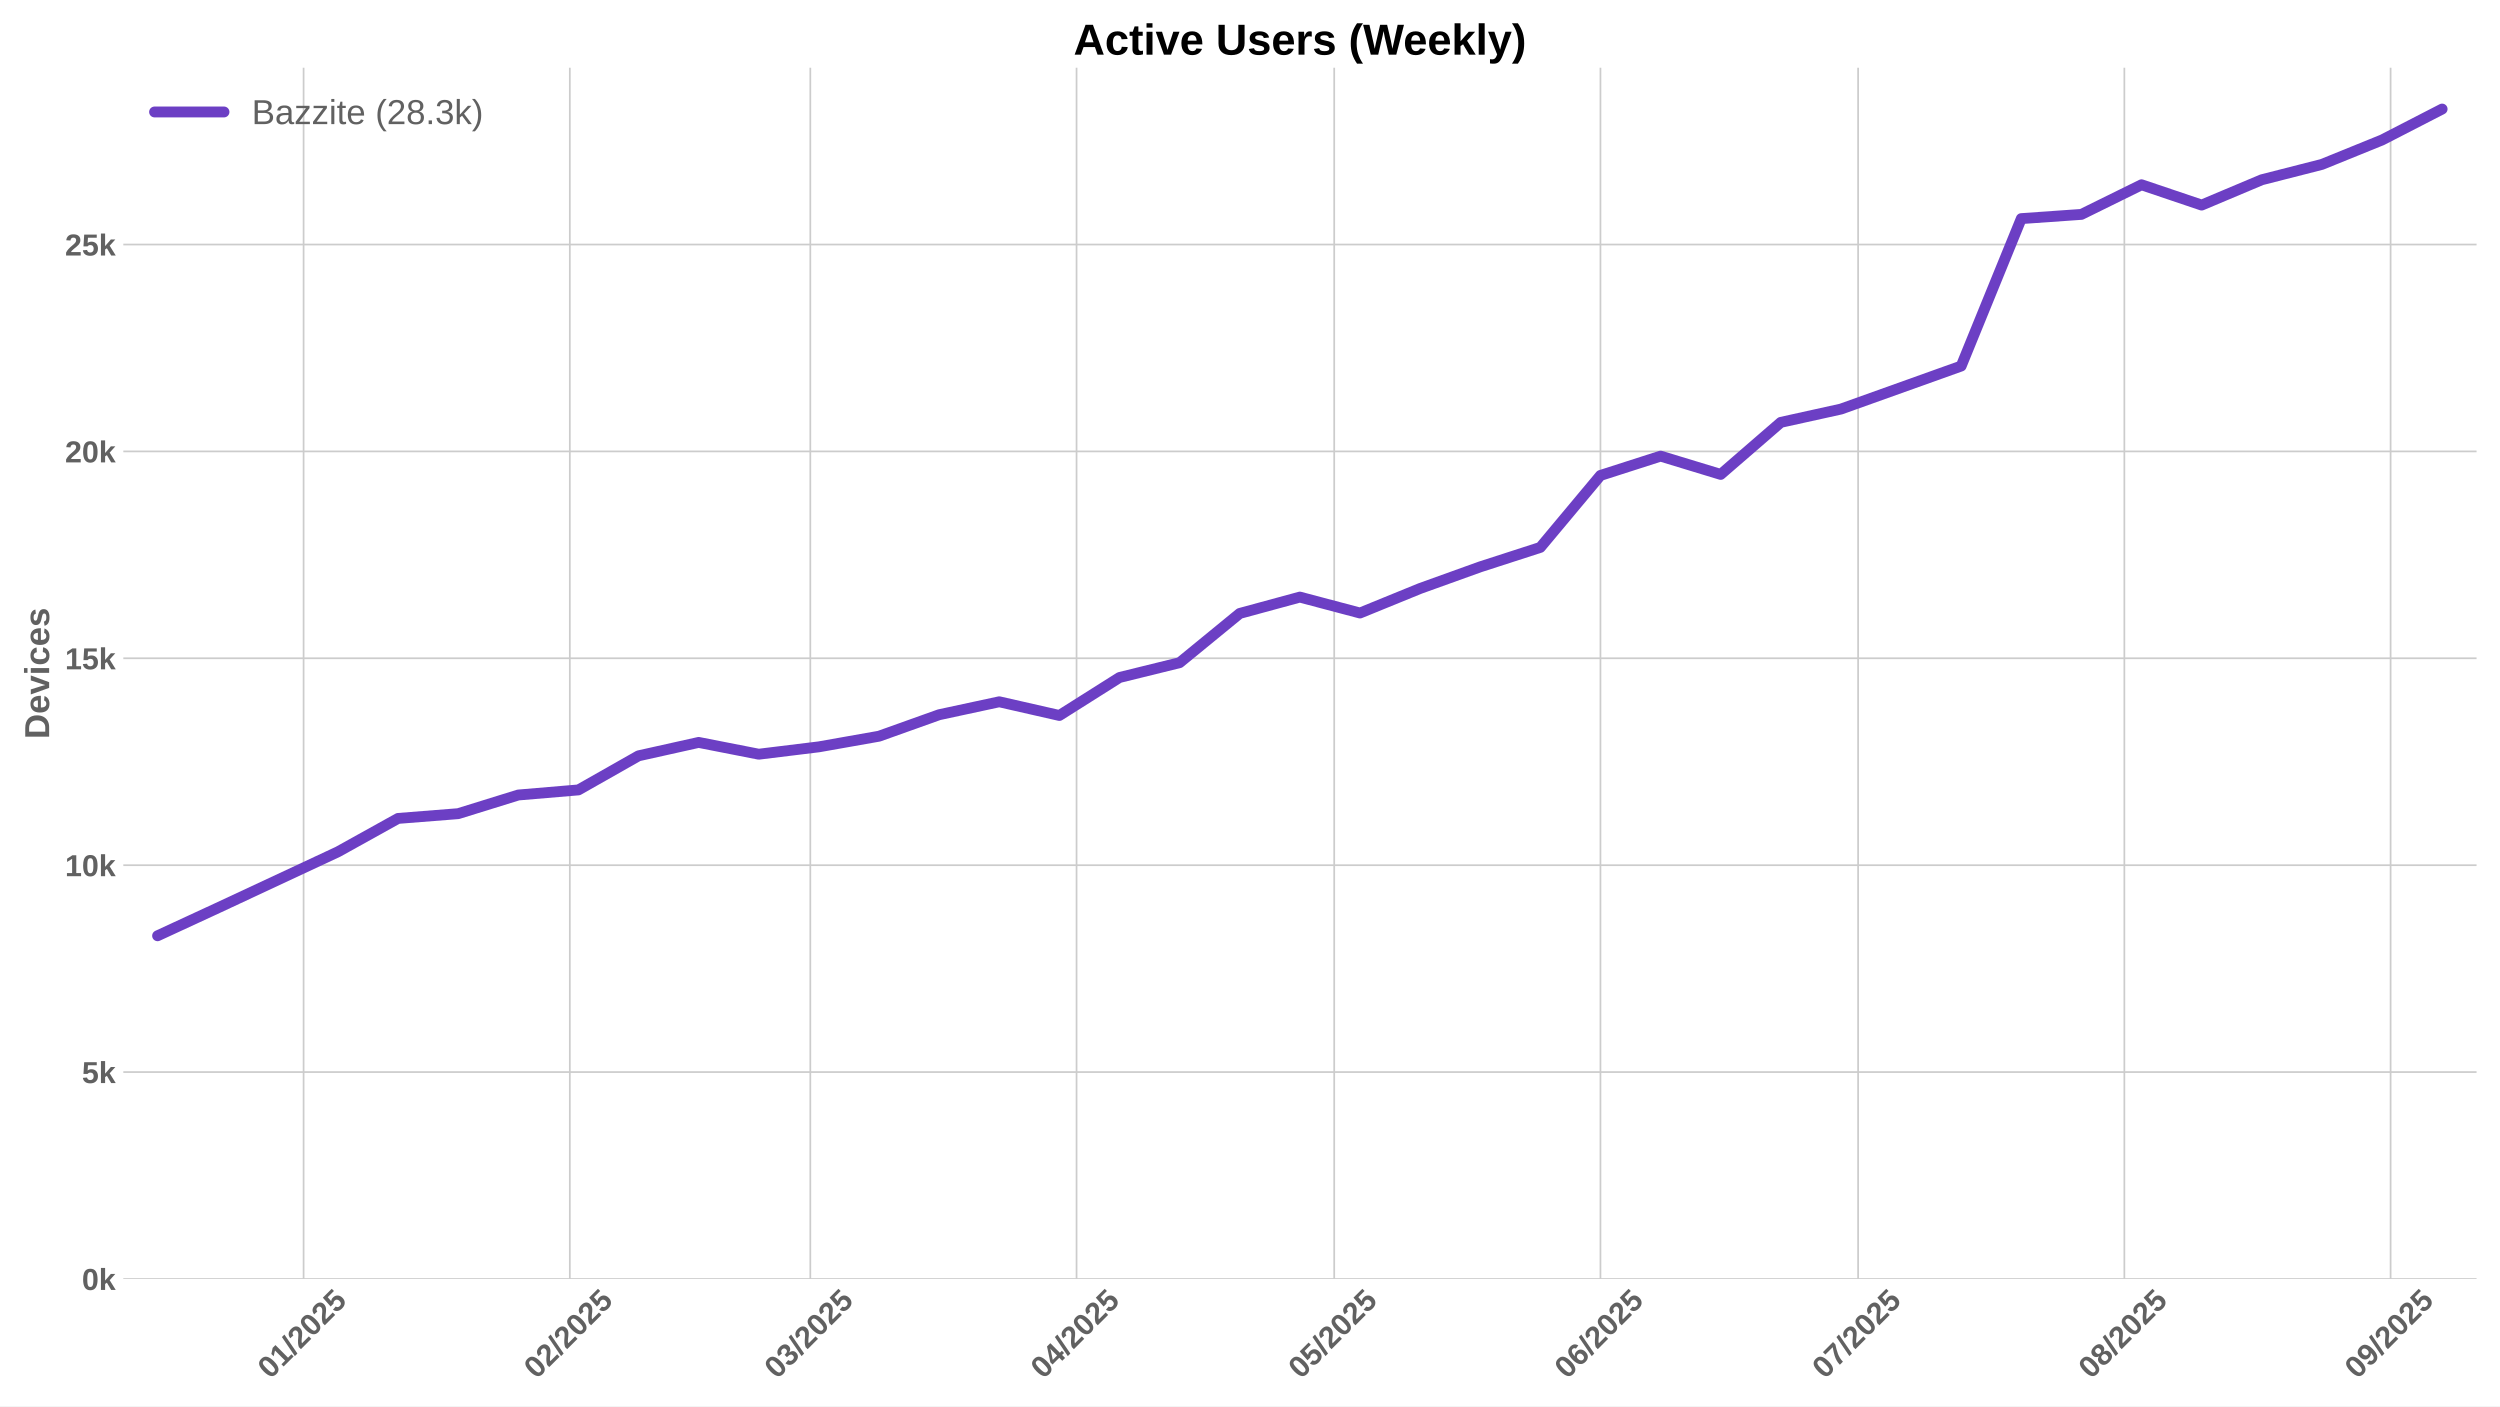
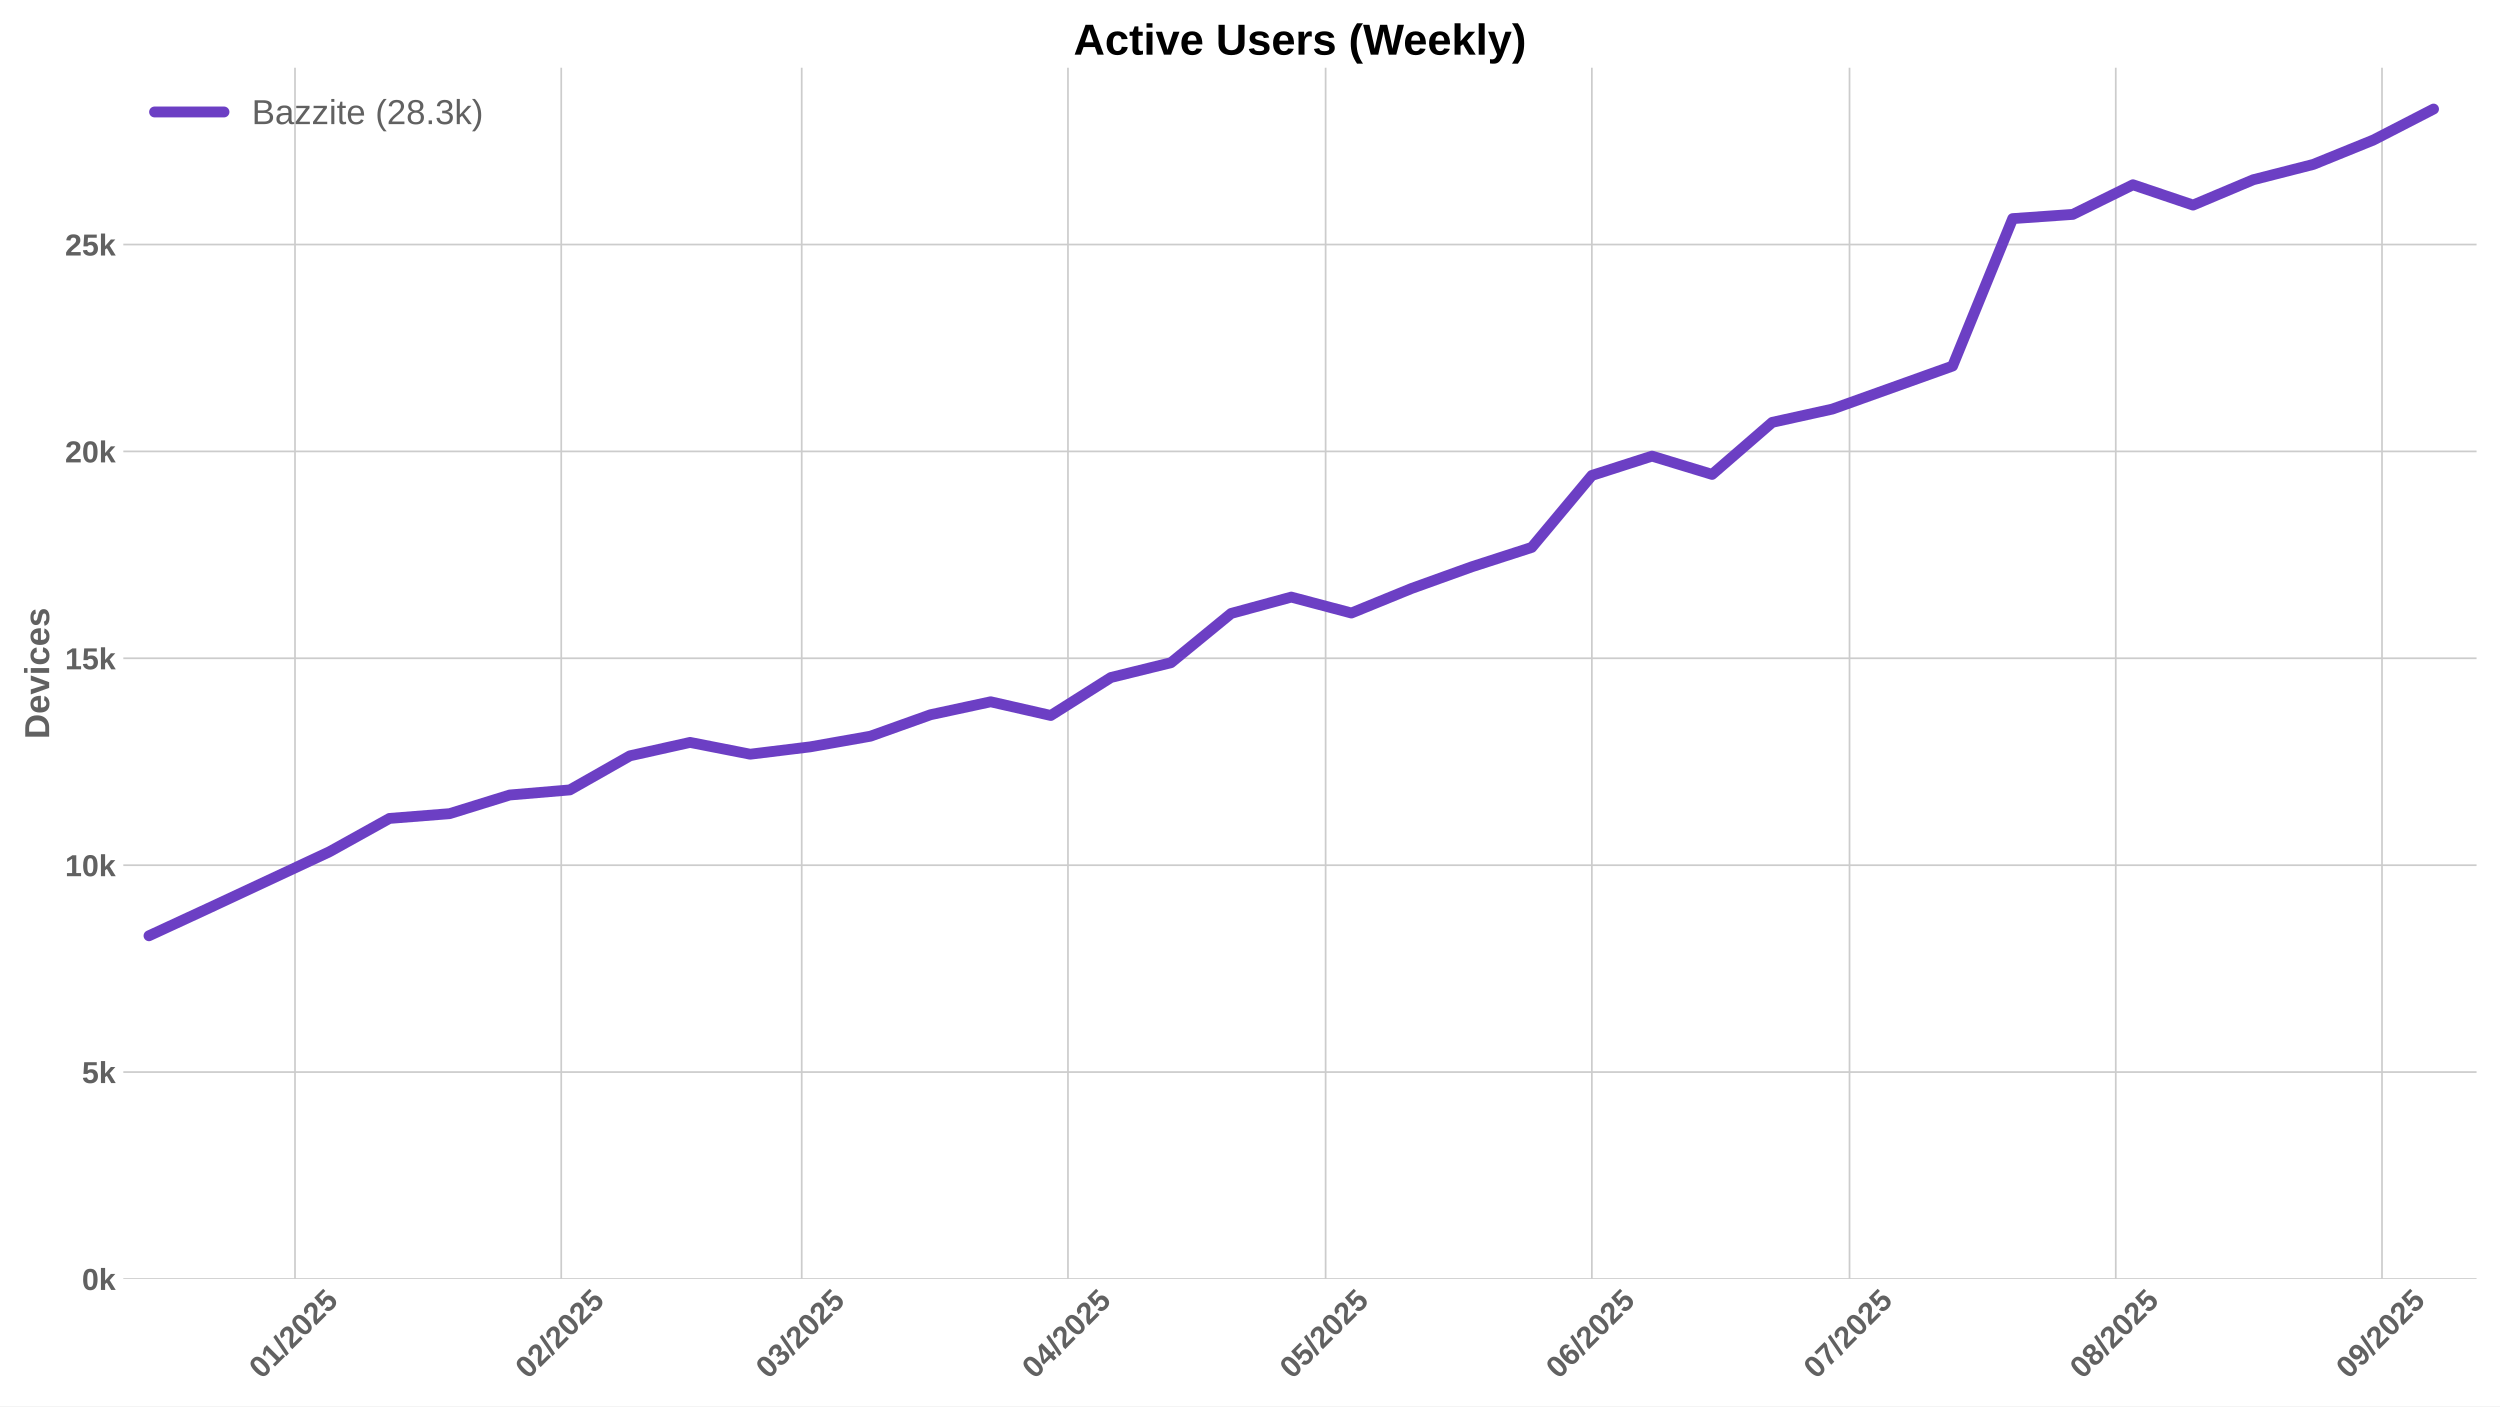
<svg xmlns="http://www.w3.org/2000/svg" xmlns:xlink="http://www.w3.org/1999/xlink" width="1152pt" height="648pt" viewBox="0 0 1152 648" version="1.1">
  <defs>
    <style type="text/css">*{stroke-linejoin: round; stroke-linecap: butt}</style>
  </defs>
  <g id="figure_1">
    <g id="patch_1">
      <path d="M 0 648  L 1152 648  L 1152 0  L 0 0  z " style="fill: #ffffff" />
    </g>
    <g id="axes_1">
      <g id="patch_2">
        <path d="M 56.82 589.343  L 1141.2 589.343  L 1141.2 31.2  L 56.82 31.2  z " style="fill: #ffffff" />
      </g>
      <g id="matplotlib.axis_1">
        <g id="xtick_1">
          <g id="line2d_1">
-             <path d="M 139.892 589.343  L 139.892 31.2  " clip-path="url(#p38101991ec)" style="fill: none; stroke: #cccccc; stroke-width: 0.8; stroke-linecap: round" />
+             <path d="M 135.934 589.343  L 135.934 31.2  " clip-path="url(#pb4d4a76206)" style="fill: none; stroke: #cccccc; stroke-width: 0.8; stroke-linecap: round" />
          </g>
          <g id="line2d_2" />
          <g id="text_1">
-             <g style="fill: #616161" transform="translate(124.5614 635.7977) rotate(-45) scale(0.14 -0.14)">
+             <g style="fill: #616161" transform="translate(120.6034 635.7977) rotate(-45) scale(0.14 -0.14)">
              <defs>
                <path id="LiberationSans-Bold-30" d="M 3297 2203  Q 3297 1088 2914 512  Q 2531 -63 1766 -63  Q 253 -63 253 2203  Q 253 2994 418 3494  Q 584 3994 915 4231  Q 1247 4469 1791 4469  Q 2572 4469 2934 3903  Q 3297 3338 3297 2203  z M 2416 2203  Q 2416 2813 2356 3150  Q 2297 3488 2165 3634  Q 2034 3781 1784 3781  Q 1519 3781 1383 3632  Q 1247 3484 1189 3148  Q 1131 2813 1131 2203  Q 1131 1600 1192 1261  Q 1253 922 1386 775  Q 1519 628 1772 628  Q 2022 628 2158 783  Q 2294 938 2355 1278  Q 2416 1619 2416 2203  z " transform="scale(0.015625)" />
                <path id="LiberationSans-Bold-31" d="M 403 0  L 403 653  L 1494 653  L 1494 3656  L 438 2997  L 438 3688  L 1541 4403  L 2372 4403  L 2372 653  L 3381 653  L 3381 0  L 403 0  z " transform="scale(0.015625)" />
                <path id="LiberationSans-Bold-2f" d="M 63 -128  L 972 4638  L 1716 4638  L 822 -128  L 63 -128  z " transform="scale(0.015625)" />
                <path id="LiberationSans-Bold-32" d="M 222 0  L 222 609  Q 394 988 711 1347  Q 1028 1706 1509 2097  Q 1972 2472 2158 2715  Q 2344 2959 2344 3194  Q 2344 3769 1766 3769  Q 1484 3769 1336 3617  Q 1188 3466 1144 3163  L 259 3213  Q 334 3825 717 4147  Q 1100 4469 1759 4469  Q 2472 4469 2853 4144  Q 3234 3819 3234 3231  Q 3234 2922 3112 2672  Q 2991 2422 2800 2211  Q 2609 2000 2376 1815  Q 2144 1631 1925 1456  Q 1706 1281 1526 1103  Q 1347 925 1259 722  L 3303 722  L 3303 0  L 222 0  z " transform="scale(0.015625)" />
                <path id="LiberationSans-Bold-35" d="M 3381 1466  Q 3381 766 2945 351  Q 2509 -63 1750 -63  Q 1088 -63 689 235  Q 291 534 197 1100  L 1075 1172  Q 1144 891 1319 762  Q 1494 634 1759 634  Q 2088 634 2283 843  Q 2478 1053 2478 1447  Q 2478 1794 2293 2001  Q 2109 2209 1778 2209  Q 1413 2209 1181 1925  L 325 1925  L 478 4403  L 3125 4403  L 3125 3750  L 1275 3750  L 1203 2638  Q 1522 2919 2000 2919  Q 2628 2919 3004 2528  Q 3381 2138 3381 1466  z " transform="scale(0.015625)" />
              </defs>
              <use xlink:href="#LiberationSans-Bold-30" />
              <use xlink:href="#LiberationSans-Bold-31" transform="translate(55.61523 0)" />
              <use xlink:href="#LiberationSans-Bold-2f" transform="translate(111.2305 0)" />
              <use xlink:href="#LiberationSans-Bold-32" transform="translate(139.0137 0)" />
              <use xlink:href="#LiberationSans-Bold-30" transform="translate(194.6289 0)" />
              <use xlink:href="#LiberationSans-Bold-32" transform="translate(250.2441 0)" />
              <use xlink:href="#LiberationSans-Bold-35" transform="translate(305.8594 0)" />
            </g>
          </g>
        </g>
        <g id="xtick_2">
          <g id="line2d_3">
-             <path d="M 262.577 589.343  L 262.577 31.2  " clip-path="url(#p38101991ec)" style="fill: none; stroke: #cccccc; stroke-width: 0.8; stroke-linecap: round" />
+             <path d="M 258.619 589.343  L 258.619 31.2  " clip-path="url(#pb4d4a76206)" style="fill: none; stroke: #cccccc; stroke-width: 0.8; stroke-linecap: round" />
          </g>
          <g id="line2d_4" />
          <g id="text_2">
-             <g style="fill: #616161" transform="translate(247.2467 635.7977) rotate(-45) scale(0.14 -0.14)">
+             <g style="fill: #616161" transform="translate(243.2887 635.7977) rotate(-45) scale(0.14 -0.14)">
              <use xlink:href="#LiberationSans-Bold-30" />
              <use xlink:href="#LiberationSans-Bold-32" transform="translate(55.61523 0)" />
              <use xlink:href="#LiberationSans-Bold-2f" transform="translate(111.2305 0)" />
              <use xlink:href="#LiberationSans-Bold-32" transform="translate(139.0137 0)" />
              <use xlink:href="#LiberationSans-Bold-30" transform="translate(194.6289 0)" />
              <use xlink:href="#LiberationSans-Bold-32" transform="translate(250.2441 0)" />
              <use xlink:href="#LiberationSans-Bold-35" transform="translate(305.8594 0)" />
            </g>
          </g>
        </g>
        <g id="xtick_3">
          <g id="line2d_5">
-             <path d="M 373.39 589.343  L 373.39 31.2  " clip-path="url(#p38101991ec)" style="fill: none; stroke: #cccccc; stroke-width: 0.8; stroke-linecap: round" />
+             <path d="M 369.432 589.343  L 369.432 31.2  " clip-path="url(#pb4d4a76206)" style="fill: none; stroke: #cccccc; stroke-width: 0.8; stroke-linecap: round" />
          </g>
          <g id="line2d_6" />
          <g id="text_3">
-             <g style="fill: #616161" transform="translate(358.0593 635.7977) rotate(-45) scale(0.14 -0.14)">
+             <g style="fill: #616161" transform="translate(354.1013 635.7977) rotate(-45) scale(0.14 -0.14)">
              <defs>
                <path id="LiberationSans-Bold-33" d="M 3328 1222  Q 3328 603 2922 265  Q 2516 -72 1766 -72  Q 1056 -72 637 254  Q 219 581 147 1197  L 1041 1275  Q 1125 641 1763 641  Q 2078 641 2253 797  Q 2428 953 2428 1275  Q 2428 1569 2215 1725  Q 2003 1881 1584 1881  L 1278 1881  L 1278 2591  L 1566 2591  Q 1944 2591 2134 2745  Q 2325 2900 2325 3188  Q 2325 3459 2173 3614  Q 2022 3769 1731 3769  Q 1459 3769 1292 3619  Q 1125 3469 1100 3194  L 222 3256  Q 291 3825 694 4147  Q 1097 4469 1747 4469  Q 2438 4469 2827 4158  Q 3216 3847 3216 3297  Q 3216 2884 2973 2618  Q 2731 2353 2275 2266  L 2275 2253  Q 2781 2194 3054 1920  Q 3328 1647 3328 1222  z " transform="scale(0.015625)" />
              </defs>
              <use xlink:href="#LiberationSans-Bold-30" />
              <use xlink:href="#LiberationSans-Bold-33" transform="translate(55.61523 0)" />
              <use xlink:href="#LiberationSans-Bold-2f" transform="translate(111.2305 0)" />
              <use xlink:href="#LiberationSans-Bold-32" transform="translate(139.0137 0)" />
              <use xlink:href="#LiberationSans-Bold-30" transform="translate(194.6289 0)" />
              <use xlink:href="#LiberationSans-Bold-32" transform="translate(250.2441 0)" />
              <use xlink:href="#LiberationSans-Bold-35" transform="translate(305.8594 0)" />
            </g>
          </g>
        </g>
        <g id="xtick_4">
          <g id="line2d_7">
-             <path d="M 496.075 589.343  L 496.075 31.2  " clip-path="url(#p38101991ec)" style="fill: none; stroke: #cccccc; stroke-width: 0.8; stroke-linecap: round" />
+             <path d="M 492.117 589.343  L 492.117 31.2  " clip-path="url(#pb4d4a76206)" style="fill: none; stroke: #cccccc; stroke-width: 0.8; stroke-linecap: round" />
          </g>
          <g id="line2d_8" />
          <g id="text_4">
-             <g style="fill: #616161" transform="translate(480.7446 635.7977) rotate(-45) scale(0.14 -0.14)">
+             <g style="fill: #616161" transform="translate(476.7866 635.7977) rotate(-45) scale(0.14 -0.14)">
              <defs>
                <path id="LiberationSans-Bold-34" d="M 2938 897  L 2938 0  L 2100 0  L 2100 897  L 97 897  L 97 1556  L 1956 4403  L 2938 4403  L 2938 1550  L 3525 1550  L 3525 897  L 2938 897  z M 2100 2991  Q 2100 3159 2111 3356  Q 2122 3553 2128 3609  Q 2047 3434 1834 3103  L 813 1550  L 2100 1550  L 2100 2991  z " transform="scale(0.015625)" />
              </defs>
              <use xlink:href="#LiberationSans-Bold-30" />
              <use xlink:href="#LiberationSans-Bold-34" transform="translate(55.61523 0)" />
              <use xlink:href="#LiberationSans-Bold-2f" transform="translate(111.2305 0)" />
              <use xlink:href="#LiberationSans-Bold-32" transform="translate(139.0137 0)" />
              <use xlink:href="#LiberationSans-Bold-30" transform="translate(194.6289 0)" />
              <use xlink:href="#LiberationSans-Bold-32" transform="translate(250.2441 0)" />
              <use xlink:href="#LiberationSans-Bold-35" transform="translate(305.8594 0)" />
            </g>
          </g>
        </g>
        <g id="xtick_5">
          <g id="line2d_9">
-             <path d="M 614.803 589.343  L 614.803 31.2  " clip-path="url(#p38101991ec)" style="fill: none; stroke: #cccccc; stroke-width: 0.8; stroke-linecap: round" />
+             <path d="M 610.845 589.343  L 610.845 31.2  " clip-path="url(#pb4d4a76206)" style="fill: none; stroke: #cccccc; stroke-width: 0.8; stroke-linecap: round" />
          </g>
          <g id="line2d_10" />
          <g id="text_5">
-             <g style="fill: #616161" transform="translate(599.4724 635.7977) rotate(-45) scale(0.14 -0.14)">
+             <g style="fill: #616161" transform="translate(595.5143 635.7977) rotate(-45) scale(0.14 -0.14)">
              <use xlink:href="#LiberationSans-Bold-30" />
              <use xlink:href="#LiberationSans-Bold-35" transform="translate(55.61523 0)" />
              <use xlink:href="#LiberationSans-Bold-2f" transform="translate(111.2305 0)" />
              <use xlink:href="#LiberationSans-Bold-32" transform="translate(139.0137 0)" />
              <use xlink:href="#LiberationSans-Bold-30" transform="translate(194.6289 0)" />
              <use xlink:href="#LiberationSans-Bold-32" transform="translate(250.2441 0)" />
              <use xlink:href="#LiberationSans-Bold-35" transform="translate(305.8594 0)" />
            </g>
          </g>
        </g>
        <g id="xtick_6">
          <g id="line2d_11">
-             <path d="M 737.488 589.343  L 737.488 31.2  " clip-path="url(#p38101991ec)" style="fill: none; stroke: #cccccc; stroke-width: 0.8; stroke-linecap: round" />
+             <path d="M 733.53 589.343  L 733.53 31.2  " clip-path="url(#pb4d4a76206)" style="fill: none; stroke: #cccccc; stroke-width: 0.8; stroke-linecap: round" />
          </g>
          <g id="line2d_12" />
          <g id="text_6">
-             <g style="fill: #616161" transform="translate(722.1577 635.7977) rotate(-45) scale(0.14 -0.14)">
+             <g style="fill: #616161" transform="translate(718.1997 635.7977) rotate(-45) scale(0.14 -0.14)">
              <defs>
                <path id="LiberationSans-Bold-36" d="M 3328 1441  Q 3328 738 2934 337  Q 2541 -63 1847 -63  Q 1069 -63 651 482  Q 234 1028 234 2100  Q 234 3278 657 3873  Q 1081 4469 1869 4469  Q 2428 4469 2751 4222  Q 3075 3975 3209 3456  L 2381 3341  Q 2263 3775 1850 3775  Q 1497 3775 1295 3422  Q 1094 3069 1094 2350  Q 1234 2584 1484 2709  Q 1734 2834 2050 2834  Q 2641 2834 2984 2459  Q 3328 2084 3328 1441  z M 2447 1416  Q 2447 1791 2273 1989  Q 2100 2188 1797 2188  Q 1506 2188 1331 2002  Q 1156 1816 1156 1509  Q 1156 1125 1339 873  Q 1522 622 1819 622  Q 2116 622 2281 833  Q 2447 1044 2447 1416  z " transform="scale(0.015625)" />
              </defs>
              <use xlink:href="#LiberationSans-Bold-30" />
              <use xlink:href="#LiberationSans-Bold-36" transform="translate(55.61523 0)" />
              <use xlink:href="#LiberationSans-Bold-2f" transform="translate(111.2305 0)" />
              <use xlink:href="#LiberationSans-Bold-32" transform="translate(139.0137 0)" />
              <use xlink:href="#LiberationSans-Bold-30" transform="translate(194.6289 0)" />
              <use xlink:href="#LiberationSans-Bold-32" transform="translate(250.2441 0)" />
              <use xlink:href="#LiberationSans-Bold-35" transform="translate(305.8594 0)" />
            </g>
          </g>
        </g>
        <g id="xtick_7">
          <g id="line2d_13">
-             <path d="M 856.216 589.343  L 856.216 31.2  " clip-path="url(#p38101991ec)" style="fill: none; stroke: #cccccc; stroke-width: 0.8; stroke-linecap: round" />
+             <path d="M 852.258 589.343  L 852.258 31.2  " clip-path="url(#pb4d4a76206)" style="fill: none; stroke: #cccccc; stroke-width: 0.8; stroke-linecap: round" />
          </g>
          <g id="line2d_14" />
          <g id="text_7">
-             <g style="fill: #616161" transform="translate(840.8854 635.7977) rotate(-45) scale(0.14 -0.14)">
+             <g style="fill: #616161" transform="translate(836.9274 635.7977) rotate(-45) scale(0.14 -0.14)">
              <defs>
                <path id="LiberationSans-Bold-37" d="M 3278 3706  Q 2981 3238 2717 2797  Q 2453 2356 2256 1911  Q 2059 1466 1945 995  Q 1831 525 1831 0  L 916 0  Q 916 550 1059 1064  Q 1203 1578 1475 2111  Q 1747 2644 2463 3681  L 275 3681  L 275 4403  L 3278 4403  L 3278 3706  z " transform="scale(0.015625)" />
              </defs>
              <use xlink:href="#LiberationSans-Bold-30" />
              <use xlink:href="#LiberationSans-Bold-37" transform="translate(55.61523 0)" />
              <use xlink:href="#LiberationSans-Bold-2f" transform="translate(111.2305 0)" />
              <use xlink:href="#LiberationSans-Bold-32" transform="translate(139.0137 0)" />
              <use xlink:href="#LiberationSans-Bold-30" transform="translate(194.6289 0)" />
              <use xlink:href="#LiberationSans-Bold-32" transform="translate(250.2441 0)" />
              <use xlink:href="#LiberationSans-Bold-35" transform="translate(305.8594 0)" />
            </g>
          </g>
        </g>
        <g id="xtick_8">
          <g id="line2d_15">
-             <path d="M 978.901 589.343  L 978.901 31.2  " clip-path="url(#p38101991ec)" style="fill: none; stroke: #cccccc; stroke-width: 0.8; stroke-linecap: round" />
+             <path d="M 974.943 589.343  L 974.943 31.2  " clip-path="url(#pb4d4a76206)" style="fill: none; stroke: #cccccc; stroke-width: 0.8; stroke-linecap: round" />
          </g>
          <g id="line2d_16" />
          <g id="text_8">
-             <g style="fill: #616161" transform="translate(963.5707 635.7977) rotate(-45) scale(0.14 -0.14)">
+             <g style="fill: #616161" transform="translate(959.6127 635.7977) rotate(-45) scale(0.14 -0.14)">
              <defs>
                <path id="LiberationSans-Bold-38" d="M 3363 1241  Q 3363 622 2953 279  Q 2544 -63 1784 -63  Q 1031 -63 617 278  Q 203 619 203 1234  Q 203 1656 447 1945  Q 691 2234 1100 2303  L 1100 2316  Q 744 2394 525 2669  Q 306 2944 306 3303  Q 306 3844 689 4156  Q 1072 4469 1772 4469  Q 2488 4469 2870 4164  Q 3253 3859 3253 3297  Q 3253 2938 3036 2666  Q 2819 2394 2453 2322  L 2453 2309  Q 2878 2241 3120 1961  Q 3363 1681 3363 1241  z M 2350 3250  Q 2350 3563 2206 3708  Q 2063 3853 1772 3853  Q 1203 3853 1203 3250  Q 1203 2619 1778 2619  Q 2066 2619 2208 2766  Q 2350 2913 2350 3250  z M 2453 1313  Q 2453 2003 1766 2003  Q 1447 2003 1276 1822  Q 1106 1641 1106 1300  Q 1106 913 1275 734  Q 1444 556 1791 556  Q 2131 556 2292 734  Q 2453 913 2453 1313  z " transform="scale(0.015625)" />
              </defs>
              <use xlink:href="#LiberationSans-Bold-30" />
              <use xlink:href="#LiberationSans-Bold-38" transform="translate(55.61523 0)" />
              <use xlink:href="#LiberationSans-Bold-2f" transform="translate(111.2305 0)" />
              <use xlink:href="#LiberationSans-Bold-32" transform="translate(139.0137 0)" />
              <use xlink:href="#LiberationSans-Bold-30" transform="translate(194.6289 0)" />
              <use xlink:href="#LiberationSans-Bold-32" transform="translate(250.2441 0)" />
              <use xlink:href="#LiberationSans-Bold-35" transform="translate(305.8594 0)" />
            </g>
          </g>
        </g>
        <g id="xtick_9">
          <g id="line2d_17">
-             <path d="M 1101.586 589.343  L 1101.586 31.2  " clip-path="url(#p38101991ec)" style="fill: none; stroke: #cccccc; stroke-width: 0.8; stroke-linecap: round" />
+             <path d="M 1097.628 589.343  L 1097.628 31.2  " clip-path="url(#pb4d4a76206)" style="fill: none; stroke: #cccccc; stroke-width: 0.8; stroke-linecap: round" />
          </g>
          <g id="line2d_18" />
          <g id="text_9">
-             <g style="fill: #616161" transform="translate(1086.256 635.7977) rotate(-45) scale(0.14 -0.14)">
+             <g style="fill: #616161" transform="translate(1082.298 635.7977) rotate(-45) scale(0.14 -0.14)">
              <defs>
                <path id="LiberationSans-Bold-39" d="M 3322 2272  Q 3322 1100 2894 518  Q 2466 -63 1678 -63  Q 1097 -63 767 185  Q 438 434 300 972  L 1125 1088  Q 1247 628 1688 628  Q 2056 628 2254 981  Q 2453 1334 2459 2028  Q 2341 1794 2070 1661  Q 1800 1528 1488 1528  Q 906 1528 564 1923  Q 222 2319 222 2994  Q 222 3688 623 4078  Q 1025 4469 1759 4469  Q 2550 4469 2936 3920  Q 3322 3372 3322 2272  z M 2394 2888  Q 2394 3297 2214 3539  Q 2034 3781 1738 3781  Q 1447 3781 1280 3570  Q 1113 3359 1113 2988  Q 1113 2622 1278 2401  Q 1444 2181 1741 2181  Q 2022 2181 2208 2373  Q 2394 2566 2394 2888  z " transform="scale(0.015625)" />
              </defs>
              <use xlink:href="#LiberationSans-Bold-30" />
              <use xlink:href="#LiberationSans-Bold-39" transform="translate(55.61523 0)" />
              <use xlink:href="#LiberationSans-Bold-2f" transform="translate(111.2305 0)" />
              <use xlink:href="#LiberationSans-Bold-32" transform="translate(139.0137 0)" />
              <use xlink:href="#LiberationSans-Bold-30" transform="translate(194.6289 0)" />
              <use xlink:href="#LiberationSans-Bold-32" transform="translate(250.2441 0)" />
              <use xlink:href="#LiberationSans-Bold-35" transform="translate(305.8594 0)" />
            </g>
          </g>
        </g>
      </g>
      <g id="matplotlib.axis_2">
        <g id="ytick_1">
          <g id="line2d_19">
-             <path d="M 56.82 589.343  L 1141.2 589.343  " clip-path="url(#p38101991ec)" style="fill: none; stroke: #cccccc; stroke-width: 0.8; stroke-linecap: round" />
+             <path d="M 56.82 589.343  L 1141.2 589.343  " clip-path="url(#pb4d4a76206)" style="fill: none; stroke: #cccccc; stroke-width: 0.8; stroke-linecap: round" />
          </g>
          <g id="line2d_20" />
          <g id="text_10">
            <g style="fill: #616161" transform="translate(37.74938 594.416) scale(0.14 -0.14)">
              <defs>
                <path id="LiberationSans-Bold-6b" d="M 2606 0  L 1703 1531  L 1325 1269  L 1325 0  L 447 0  L 447 4638  L 1325 4638  L 1325 1981  L 2531 3381  L 3475 3381  L 2288 2063  L 3566 0  L 2606 0  z " transform="scale(0.015625)" />
              </defs>
              <use xlink:href="#LiberationSans-Bold-30" />
              <use xlink:href="#LiberationSans-Bold-6b" transform="translate(55.61523 0)" />
            </g>
          </g>
        </g>
        <g id="ytick_2">
          <g id="line2d_21">
-             <path d="M 56.82 494.009  L 1141.2 494.009  " clip-path="url(#p38101991ec)" style="fill: none; stroke: #cccccc; stroke-width: 0.8; stroke-linecap: round" />
+             <path d="M 56.82 494.009  L 1141.2 494.009  " clip-path="url(#pb4d4a76206)" style="fill: none; stroke: #cccccc; stroke-width: 0.8; stroke-linecap: round" />
          </g>
          <g id="line2d_22" />
          <g id="text_11">
            <g style="fill: #616161" transform="translate(37.74938 499.0819) scale(0.14 -0.14)">
              <use xlink:href="#LiberationSans-Bold-35" />
              <use xlink:href="#LiberationSans-Bold-6b" transform="translate(55.61523 0)" />
            </g>
          </g>
        </g>
        <g id="ytick_3">
          <g id="line2d_23">
-             <path d="M 56.82 398.675  L 1141.2 398.675  " clip-path="url(#p38101991ec)" style="fill: none; stroke: #cccccc; stroke-width: 0.8; stroke-linecap: round" />
+             <path d="M 56.82 398.675  L 1141.2 398.675  " clip-path="url(#pb4d4a76206)" style="fill: none; stroke: #cccccc; stroke-width: 0.8; stroke-linecap: round" />
          </g>
          <g id="line2d_24" />
          <g id="text_12">
            <g style="fill: #616161" transform="translate(29.96406 403.7477) scale(0.14 -0.14)">
              <use xlink:href="#LiberationSans-Bold-31" />
              <use xlink:href="#LiberationSans-Bold-30" transform="translate(55.61523 0)" />
              <use xlink:href="#LiberationSans-Bold-6b" transform="translate(111.2305 0)" />
            </g>
          </g>
        </g>
        <g id="ytick_4">
          <g id="line2d_25">
-             <path d="M 56.82 303.341  L 1141.2 303.341  " clip-path="url(#p38101991ec)" style="fill: none; stroke: #cccccc; stroke-width: 0.8; stroke-linecap: round" />
+             <path d="M 56.82 303.341  L 1141.2 303.341  " clip-path="url(#pb4d4a76206)" style="fill: none; stroke: #cccccc; stroke-width: 0.8; stroke-linecap: round" />
          </g>
          <g id="line2d_26" />
          <g id="text_13">
            <g style="fill: #616161" transform="translate(29.96406 308.4136) scale(0.14 -0.14)">
              <use xlink:href="#LiberationSans-Bold-31" />
              <use xlink:href="#LiberationSans-Bold-35" transform="translate(55.61523 0)" />
              <use xlink:href="#LiberationSans-Bold-6b" transform="translate(111.2305 0)" />
            </g>
          </g>
        </g>
        <g id="ytick_5">
          <g id="line2d_27">
-             <path d="M 56.82 208.007  L 1141.2 208.007  " clip-path="url(#p38101991ec)" style="fill: none; stroke: #cccccc; stroke-width: 0.8; stroke-linecap: round" />
+             <path d="M 56.82 208.007  L 1141.2 208.007  " clip-path="url(#pb4d4a76206)" style="fill: none; stroke: #cccccc; stroke-width: 0.8; stroke-linecap: round" />
          </g>
          <g id="line2d_28" />
          <g id="text_14">
            <g style="fill: #616161" transform="translate(29.96406 213.0795) scale(0.14 -0.14)">
              <use xlink:href="#LiberationSans-Bold-32" />
              <use xlink:href="#LiberationSans-Bold-30" transform="translate(55.61523 0)" />
              <use xlink:href="#LiberationSans-Bold-6b" transform="translate(111.2305 0)" />
            </g>
          </g>
        </g>
        <g id="ytick_6">
          <g id="line2d_29">
-             <path d="M 56.82 112.673  L 1141.2 112.673  " clip-path="url(#p38101991ec)" style="fill: none; stroke: #cccccc; stroke-width: 0.8; stroke-linecap: round" />
+             <path d="M 56.82 112.673  L 1141.2 112.673  " clip-path="url(#pb4d4a76206)" style="fill: none; stroke: #cccccc; stroke-width: 0.8; stroke-linecap: round" />
          </g>
          <g id="line2d_30" />
          <g id="text_15">
            <g style="fill: #616161" transform="translate(29.96406 117.7454) scale(0.14 -0.14)">
              <use xlink:href="#LiberationSans-Bold-32" />
              <use xlink:href="#LiberationSans-Bold-35" transform="translate(55.61523 0)" />
              <use xlink:href="#LiberationSans-Bold-6b" transform="translate(111.2305 0)" />
            </g>
          </g>
        </g>
        <g id="text_16">
          <g style="fill: #616161" transform="translate(22.64406 340.5153) rotate(-90) scale(0.16 -0.16)">
            <defs>
              <path id="LiberationSans-Bold-44" d="M 4353 2234  Q 4353 1553 4086 1045  Q 3819 538 3330 269  Q 2841 0 2209 0  L 428 0  L 428 4403  L 2022 4403  Q 3134 4403 3743 3842  Q 4353 3281 4353 2234  z M 3425 2234  Q 3425 2944 3056 3317  Q 2688 3691 2003 3691  L 1350 3691  L 1350 713  L 2131 713  Q 2725 713 3075 1122  Q 3425 1531 3425 2234  z " transform="scale(0.015625)" />
              <path id="LiberationSans-Bold-65" d="M 1831 -63  Q 1069 -63 659 389  Q 250 841 250 1706  Q 250 2544 665 2994  Q 1081 3444 1844 3444  Q 2572 3444 2956 2961  Q 3341 2478 3341 1547  L 3341 1522  L 1172 1522  Q 1172 1028 1355 776  Q 1538 525 1875 525  Q 2341 525 2463 928  L 3291 856  Q 2931 -63 1831 -63  z M 1831 2891  Q 1522 2891 1355 2675  Q 1188 2459 1178 2072  L 2491 2072  Q 2466 2481 2294 2686  Q 2122 2891 1831 2891  z " transform="scale(0.015625)" />
              <path id="LiberationSans-Bold-76" d="M 2284 0  L 1234 0  L 25 3381  L 953 3381  L 1544 1491  Q 1591 1334 1766 709  Q 1797 838 1894 1159  Q 1991 1481 2613 3381  L 3531 3381  L 2284 0  z " transform="scale(0.015625)" />
              <path id="LiberationSans-Bold-69" d="M 447 3991  L 447 4638  L 1325 4638  L 1325 3991  L 447 3991  z M 447 0  L 447 3381  L 1325 3381  L 1325 0  L 447 0  z " transform="scale(0.015625)" />
              <path id="LiberationSans-Bold-63" d="M 1856 -63  Q 1088 -63 669 395  Q 250 853 250 1672  Q 250 2509 672 2976  Q 1094 3444 1869 3444  Q 2466 3444 2856 3144  Q 3247 2844 3347 2316  L 2463 2272  Q 2425 2531 2275 2686  Q 2125 2841 1850 2841  Q 1172 2841 1172 1706  Q 1172 538 1863 538  Q 2113 538 2281 695  Q 2450 853 2491 1166  L 3372 1125  Q 3325 778 3123 506  Q 2922 234 2594 85  Q 2266 -63 1856 -63  z " transform="scale(0.015625)" />
              <path id="LiberationSans-Bold-73" d="M 3297 988  Q 3297 497 2895 217  Q 2494 -63 1784 -63  Q 1088 -63 717 157  Q 347 378 225 844  L 997 959  Q 1063 719 1223 619  Q 1384 519 1784 519  Q 2153 519 2322 612  Q 2491 706 2491 906  Q 2491 1069 2355 1164  Q 2219 1259 1894 1325  Q 1150 1472 890 1598  Q 631 1725 495 1926  Q 359 2128 359 2422  Q 359 2906 732 3176  Q 1106 3447 1791 3447  Q 2394 3447 2761 3212  Q 3128 2978 3219 2534  L 2441 2453  Q 2403 2659 2256 2761  Q 2109 2863 1791 2863  Q 1478 2863 1322 2783  Q 1166 2703 1166 2516  Q 1166 2369 1286 2283  Q 1406 2197 1691 2141  Q 2088 2059 2395 1973  Q 2703 1888 2889 1769  Q 3075 1650 3186 1464  Q 3297 1278 3297 988  z " transform="scale(0.015625)" />
            </defs>
            <use xlink:href="#LiberationSans-Bold-44" />
            <use xlink:href="#LiberationSans-Bold-65" transform="translate(72.2168 0)" />
            <use xlink:href="#LiberationSans-Bold-76" transform="translate(127.832 0)" />
            <use xlink:href="#LiberationSans-Bold-69" transform="translate(183.4473 0)" />
            <use xlink:href="#LiberationSans-Bold-63" transform="translate(211.2305 0)" />
            <use xlink:href="#LiberationSans-Bold-65" transform="translate(266.8457 0)" />
            <use xlink:href="#LiberationSans-Bold-73" transform="translate(322.4609 0)" />
          </g>
        </g>
      </g>
      <g id="line2d_31">
-         <path d="M 72.613 431.203  L 100.316 418.39  L 155.722 392.516  L 183.425 377.129  L 211.128 374.937  L 238.831 366.338  L 266.535 363.992  L 294.238 348.281  L 321.941 342.104  L 349.644 347.538  L 377.347 344.144  L 405.05 339.244  L 432.753 329.348  L 460.457 323.38  L 488.16 329.691  L 515.863 312.188  L 543.566 305.362  L 571.269 282.672  L 598.972 275.141  L 626.675 282.482  L 654.379 271.175  L 682.082 261.203  L 709.785 252.242  L 737.488 219.085  L 765.191 210.18  L 792.894 218.608  L 820.597 194.622  L 848.301 188.501  L 903.707 168.672  L 931.41 100.737  L 959.113 98.792  L 986.816 85.14  L 1014.519 94.502  L 1042.223 82.833  L 1069.926 75.759  L 1097.629 64.51  L 1125.332 50.248  " clip-path="url(#p38101991ec)" style="fill: none; stroke: #6c3fc4; stroke-width: 5; stroke-linecap: round" />
+         <path d="M 68.655 431.203  L 96.358 418.39  L 151.764 392.516  L 179.467 377.129  L 207.17 374.937  L 234.873 366.338  L 262.577 363.992  L 290.28 348.281  L 317.983 342.104  L 345.686 347.538  L 373.389 344.144  L 401.092 339.244  L 428.795 329.348  L 456.499 323.38  L 484.202 329.691  L 511.905 312.188  L 539.608 305.362  L 567.311 282.672  L 595.014 275.141  L 622.717 282.482  L 650.421 271.175  L 678.124 261.203  L 705.827 252.242  L 733.53 219.085  L 761.233 210.18  L 788.936 218.608  L 816.639 194.622  L 844.342 188.501  L 899.749 168.672  L 927.452 100.737  L 955.155 98.792  L 982.858 85.14  L 1010.561 94.502  L 1038.264 82.833  L 1065.968 75.759  L 1093.671 64.51  L 1121.374 50.248  " clip-path="url(#pb4d4a76206)" style="fill: none; stroke: #6c3fc4; stroke-width: 5; stroke-linecap: round" />
      </g>
      <g id="patch_3">
        <path d="M 56.82 589.343  L 56.82 31.2  " style="fill: none" />
      </g>
      <g id="patch_4">
        <path d="M 1141.2 589.343  L 1141.2 31.2  " style="fill: none" />
      </g>
      <g id="patch_5">
        <path d="M 56.82 589.343  L 1141.2 589.343  " style="fill: none" />
      </g>
      <g id="patch_6">
        <path d="M 56.82 31.2  L 1141.2 31.2  " style="fill: none" />
      </g>
      <g id="text_17">
        <g transform="translate(494.6991 25.2) scale(0.2 -0.2)">
          <defs>
            <path id="LiberationSans-Bold-41" d="M 3541 0  L 3150 1125  L 1472 1125  L 1081 0  L 159 0  L 1766 4403  L 2853 4403  L 4453 0  L 3541 0  z M 2309 3725  L 2291 3656  Q 2259 3544 2215 3400  Q 2172 3256 1678 1819  L 2944 1819  L 2509 3084  L 2375 3509  L 2309 3725  z " transform="scale(0.015625)" />
            <path id="LiberationSans-Bold-74" d="M 1313 -56  Q 925 -56 715 155  Q 506 366 506 794  L 506 2788  L 78 2788  L 78 3381  L 550 3381  L 825 4175  L 1375 4175  L 1375 3381  L 2016 3381  L 2016 2788  L 1375 2788  L 1375 1031  Q 1375 784 1469 667  Q 1563 550 1759 550  Q 1863 550 2053 594  L 2053 50  Q 1728 -56 1313 -56  z " transform="scale(0.015625)" />
            <path id="LiberationSans-Bold-20" transform="scale(0.015625)" />
            <path id="LiberationSans-Bold-55" d="M 2259 -63  Q 1350 -63 867 381  Q 384 825 384 1650  L 384 4403  L 1306 4403  L 1306 1722  Q 1306 1200 1554 929  Q 1803 659 2284 659  Q 2778 659 3043 942  Q 3309 1225 3309 1753  L 3309 4403  L 4231 4403  L 4231 1697  Q 4231 859 3714 398  Q 3197 -63 2259 -63  z " transform="scale(0.015625)" />
            <path id="LiberationSans-Bold-72" d="M 447 0  L 447 2588  Q 447 2866 439 3052  Q 431 3238 422 3381  L 1259 3381  Q 1269 3325 1284 3039  Q 1300 2753 1300 2659  L 1313 2659  Q 1441 3016 1541 3161  Q 1641 3306 1778 3376  Q 1916 3447 2122 3447  Q 2291 3447 2394 3400  L 2394 2666  Q 2181 2713 2019 2713  Q 1691 2713 1508 2447  Q 1325 2181 1325 1659  L 1325 0  L 447 0  z " transform="scale(0.015625)" />
            <path id="LiberationSans-Bold-28" d="M 1247 -1328  Q 756 -622 537 81  Q 319 784 319 1659  Q 319 2531 537 3232  Q 756 3934 1247 4638  L 2125 4638  Q 1631 3925 1407 3219  Q 1184 2513 1184 1656  Q 1184 803 1406 101  Q 1628 -600 2125 -1328  L 1247 -1328  z " transform="scale(0.015625)" />
            <path id="LiberationSans-Bold-57" d="M 4897 0  L 3803 0  L 3206 2547  Q 3097 2997 3022 3488  Q 2947 3078 2900 2864  Q 2853 2650 2234 0  L 1141 0  L 6 4403  L 941 4403  L 1578 1559  L 1722 872  Q 1809 1306 1892 1701  Q 1975 2097 2516 4403  L 3547 4403  L 4103 2059  Q 4169 1797 4325 872  L 4403 1234  L 4569 1953  L 5100 4403  L 6034 4403  L 4897 0  z " transform="scale(0.015625)" />
            <path id="LiberationSans-Bold-6c" d="M 447 0  L 447 4638  L 1325 4638  L 1325 0  L 447 0  z " transform="scale(0.015625)" />
            <path id="LiberationSans-Bold-79" d="M 884 -1328  Q 569 -1328 331 -1288  L 331 -663  Q 497 -688 634 -688  Q 822 -688 945 -628  Q 1069 -569 1167 -431  Q 1266 -294 1388 34  L 50 3381  L 978 3381  L 1509 1797  Q 1634 1456 1825 753  L 1903 1050  L 2106 1784  L 2606 3381  L 3525 3381  L 2188 -178  Q 1919 -828 1630 -1078  Q 1341 -1328 884 -1328  z " transform="scale(0.015625)" />
            <path id="LiberationSans-Bold-29" d="M 6 -1328  Q 506 -597 726 101  Q 947 800 947 1656  Q 947 2516 722 3223  Q 497 3931 6 4638  L 884 4638  Q 1378 3928 1595 3225  Q 1813 2522 1813 1659  Q 1813 791 1595 87  Q 1378 -616 884 -1328  L 6 -1328  z " transform="scale(0.015625)" />
          </defs>
          <use xlink:href="#LiberationSans-Bold-41" />
          <use xlink:href="#LiberationSans-Bold-63" transform="translate(72.2168 0)" />
          <use xlink:href="#LiberationSans-Bold-74" transform="translate(127.832 0)" />
          <use xlink:href="#LiberationSans-Bold-69" transform="translate(161.1328 0)" />
          <use xlink:href="#LiberationSans-Bold-76" transform="translate(188.916 0)" />
          <use xlink:href="#LiberationSans-Bold-65" transform="translate(244.5312 0)" />
          <use xlink:href="#LiberationSans-Bold-20" transform="translate(300.1465 0)" />
          <use xlink:href="#LiberationSans-Bold-55" transform="translate(327.9297 0)" />
          <use xlink:href="#LiberationSans-Bold-73" transform="translate(400.1465 0)" />
          <use xlink:href="#LiberationSans-Bold-65" transform="translate(455.7617 0)" />
          <use xlink:href="#LiberationSans-Bold-72" transform="translate(511.377 0)" />
          <use xlink:href="#LiberationSans-Bold-73" transform="translate(550.293 0)" />
          <use xlink:href="#LiberationSans-Bold-20" transform="translate(605.9082 0)" />
          <use xlink:href="#LiberationSans-Bold-28" transform="translate(633.6914 0)" />
          <use xlink:href="#LiberationSans-Bold-57" transform="translate(666.9922 0)" />
          <use xlink:href="#LiberationSans-Bold-65" transform="translate(759.627 0)" />
          <use xlink:href="#LiberationSans-Bold-65" transform="translate(815.2422 0)" />
          <use xlink:href="#LiberationSans-Bold-6b" transform="translate(870.8574 0)" />
          <use xlink:href="#LiberationSans-Bold-6c" transform="translate(926.4727 0)" />
          <use xlink:href="#LiberationSans-Bold-79" transform="translate(954.2559 0)" />
          <use xlink:href="#LiberationSans-Bold-29" transform="translate(1009.871 0)" />
        </g>
      </g>
      <g id="legend_1">
        <g id="line2d_32">
          <path d="M 71.22 51.595  L 87.22 51.595  L 103.22 51.595  " style="fill: none; stroke: #6c3fc4; stroke-width: 5; stroke-linecap: round" />
        </g>
        <g id="text_18">
          <g style="fill: #616161" transform="translate(116.02 57.195) scale(0.16 -0.16)">
            <defs>
              <path id="LiberationSans-42" d="M 3931 1241  Q 3931 653 3503 326  Q 3075 0 2313 0  L 525 0  L 525 4403  L 2125 4403  Q 3675 4403 3675 3334  Q 3675 2944 3456 2678  Q 3238 2413 2838 2322  Q 3363 2259 3647 1970  Q 3931 1681 3931 1241  z M 3075 3263  Q 3075 3619 2831 3772  Q 2588 3925 2125 3925  L 1122 3925  L 1122 2531  L 2125 2531  Q 2603 2531 2839 2711  Q 3075 2891 3075 3263  z M 3328 1288  Q 3328 2066 2234 2066  L 1122 2066  L 1122 478  L 2281 478  Q 2828 478 3078 681  Q 3328 884 3328 1288  z " transform="scale(0.015625)" />
              <path id="LiberationSans-61" d="M 1294 -63  Q 784 -63 528 206  Q 272 475 272 944  Q 272 1469 617 1750  Q 963 2031 1731 2050  L 2491 2063  L 2491 2247  Q 2491 2659 2316 2837  Q 2141 3016 1766 3016  Q 1388 3016 1216 2887  Q 1044 2759 1009 2478  L 422 2531  Q 566 3444 1778 3444  Q 2416 3444 2737 3151  Q 3059 2859 3059 2306  L 3059 850  Q 3059 600 3125 473  Q 3191 347 3375 347  Q 3456 347 3559 369  L 3559 19  Q 3347 -31 3125 -31  Q 2813 -31 2670 133  Q 2528 297 2509 647  L 2491 647  Q 2275 259 1989 98  Q 1703 -63 1294 -63  z M 1422 359  Q 1731 359 1972 500  Q 2213 641 2352 886  Q 2491 1131 2491 1391  L 2491 1669  L 1875 1656  Q 1478 1650 1273 1575  Q 1069 1500 959 1344  Q 850 1188 850 934  Q 850 659 998 509  Q 1147 359 1422 359  z " transform="scale(0.015625)" />
              <path id="LiberationSans-7a" d="M 259 0  L 259 428  L 2150 2947  L 366 2947  L 366 3381  L 2816 3381  L 2816 2953  L 922 434  L 2881 434  L 2881 0  L 259 0  z " transform="scale(0.015625)" />
              <path id="LiberationSans-69" d="M 428 4100  L 428 4638  L 991 4638  L 991 4100  L 428 4100  z M 428 0  L 428 3381  L 991 3381  L 991 0  L 428 0  z " transform="scale(0.015625)" />
              <path id="LiberationSans-74" d="M 1731 25  Q 1453 -50 1163 -50  Q 488 -50 488 716  L 488 2972  L 97 2972  L 97 3381  L 509 3381  L 675 4138  L 1050 4138  L 1050 3381  L 1675 3381  L 1675 2972  L 1050 2972  L 1050 838  Q 1050 594 1129 495  Q 1209 397 1406 397  Q 1519 397 1731 441  L 1731 25  z " transform="scale(0.015625)" />
              <path id="LiberationSans-65" d="M 863 1572  Q 863 991 1103 675  Q 1344 359 1806 359  Q 2172 359 2392 506  Q 2613 653 2691 878  L 3184 738  Q 2881 -63 1806 -63  Q 1056 -63 664 384  Q 272 831 272 1713  Q 272 2550 664 2997  Q 1056 3444 1784 3444  Q 3275 3444 3275 1647  L 3275 1572  L 863 1572  z M 2694 2003  Q 2647 2538 2422 2783  Q 2197 3028 1775 3028  Q 1366 3028 1127 2754  Q 888 2481 869 2003  L 2694 2003  z " transform="scale(0.015625)" />
              <path id="LiberationSans-20" transform="scale(0.015625)" />
              <path id="LiberationSans-28" d="M 397 1663  Q 397 2566 680 3284  Q 963 4003 1550 4638  L 2094 4638  Q 1509 3988 1236 3256  Q 963 2525 963 1656  Q 963 791 1233 62  Q 1503 -666 2094 -1325  L 1550 -1325  Q 959 -688 678 32  Q 397 753 397 1650  L 397 1663  z " transform="scale(0.015625)" />
              <path id="LiberationSans-32" d="M 322 0  L 322 397  Q 481 763 711 1042  Q 941 1322 1194 1548  Q 1447 1775 1695 1969  Q 1944 2163 2144 2356  Q 2344 2550 2467 2762  Q 2591 2975 2591 3244  Q 2591 3606 2378 3806  Q 2166 4006 1788 4006  Q 1428 4006 1195 3811  Q 963 3616 922 3263  L 347 3316  Q 409 3844 795 4156  Q 1181 4469 1788 4469  Q 2453 4469 2811 4155  Q 3169 3841 3169 3263  Q 3169 3006 3051 2753  Q 2934 2500 2703 2247  Q 2472 1994 1819 1463  Q 1459 1169 1246 933  Q 1034 697 941 478  L 3238 478  L 3238 0  L 322 0  z " transform="scale(0.015625)" />
              <path id="LiberationSans-38" d="M 3281 1228  Q 3281 619 2893 278  Q 2506 -63 1781 -63  Q 1075 -63 676 271  Q 278 606 278 1222  Q 278 1653 525 1947  Q 772 2241 1156 2303  L 1156 2316  Q 797 2400 589 2681  Q 381 2963 381 3341  Q 381 3844 757 4156  Q 1134 4469 1769 4469  Q 2419 4469 2795 4162  Q 3172 3856 3172 3334  Q 3172 2956 2962 2675  Q 2753 2394 2391 2322  L 2391 2309  Q 2813 2241 3047 1952  Q 3281 1663 3281 1228  z M 2588 3303  Q 2588 4050 1769 4050  Q 1372 4050 1164 3862  Q 956 3675 956 3303  Q 956 2925 1170 2726  Q 1384 2528 1775 2528  Q 2172 2528 2380 2711  Q 2588 2894 2588 3303  z M 2697 1281  Q 2697 1691 2453 1898  Q 2209 2106 1769 2106  Q 1341 2106 1100 1882  Q 859 1659 859 1269  Q 859 359 1788 359  Q 2247 359 2472 579  Q 2697 800 2697 1281  z " transform="scale(0.015625)" />
              <path id="LiberationSans-2e" d="M 584 0  L 584 684  L 1194 684  L 1194 0  L 584 0  z " transform="scale(0.015625)" />
              <path id="LiberationSans-33" d="M 3278 1216  Q 3278 606 2890 271  Q 2503 -63 1784 -63  Q 1116 -63 717 239  Q 319 541 244 1131  L 825 1184  Q 938 403 1784 403  Q 2209 403 2451 612  Q 2694 822 2694 1234  Q 2694 1594 2417 1795  Q 2141 1997 1619 1997  L 1300 1997  L 1300 2484  L 1606 2484  Q 2069 2484 2323 2686  Q 2578 2888 2578 3244  Q 2578 3597 2370 3801  Q 2163 4006 1753 4006  Q 1381 4006 1151 3815  Q 922 3625 884 3278  L 319 3322  Q 381 3863 767 4166  Q 1153 4469 1759 4469  Q 2422 4469 2789 4161  Q 3156 3853 3156 3303  Q 3156 2881 2920 2617  Q 2684 2353 2234 2259  L 2234 2247  Q 2728 2194 3003 1916  Q 3278 1638 3278 1216  z " transform="scale(0.015625)" />
              <path id="LiberationSans-6b" d="M 2550 0  L 1406 1544  L 994 1203  L 994 0  L 431 0  L 431 4638  L 994 4638  L 994 1741  L 2478 3381  L 3138 3381  L 1766 1928  L 3209 0  L 2550 0  z " transform="scale(0.015625)" />
              <path id="LiberationSans-29" d="M 1734 1650  Q 1734 747 1451 28  Q 1169 -691 581 -1325  L 38 -1325  Q 625 -669 897 57  Q 1169 784 1169 1656  Q 1169 2528 895 3256  Q 622 3984 38 4638  L 581 4638  Q 1172 4000 1453 3279  Q 1734 2559 1734 1663  L 1734 1650  z " transform="scale(0.015625)" />
            </defs>
            <use xlink:href="#LiberationSans-42" />
            <use xlink:href="#LiberationSans-61" transform="translate(66.69922 0)" />
            <use xlink:href="#LiberationSans-7a" transform="translate(122.3145 0)" />
            <use xlink:href="#LiberationSans-7a" transform="translate(172.3145 0)" />
            <use xlink:href="#LiberationSans-69" transform="translate(222.3145 0)" />
            <use xlink:href="#LiberationSans-74" transform="translate(244.5312 0)" />
            <use xlink:href="#LiberationSans-65" transform="translate(272.3145 0)" />
            <use xlink:href="#LiberationSans-20" transform="translate(327.9297 0)" />
            <use xlink:href="#LiberationSans-28" transform="translate(355.7129 0)" />
            <use xlink:href="#LiberationSans-32" transform="translate(389.0137 0)" />
            <use xlink:href="#LiberationSans-38" transform="translate(444.6289 0)" />
            <use xlink:href="#LiberationSans-2e" transform="translate(500.2441 0)" />
            <use xlink:href="#LiberationSans-33" transform="translate(528.0273 0)" />
            <use xlink:href="#LiberationSans-6b" transform="translate(583.6426 0)" />
            <use xlink:href="#LiberationSans-29" transform="translate(633.6426 0)" />
          </g>
        </g>
      </g>
    </g>
  </g>
  <defs>
-     <clipPath id="p38101991ec">
+     <clipPath id="pb4d4a76206">
      <rect x="56.82" y="31.2" width="1084.38" height="558.143" />
    </clipPath>
  </defs>
</svg>
